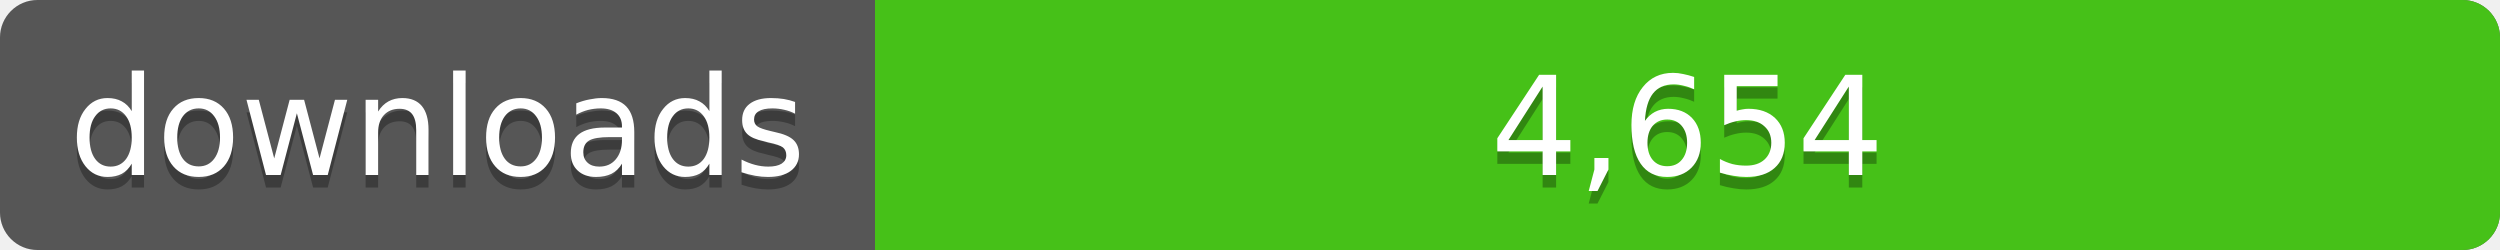
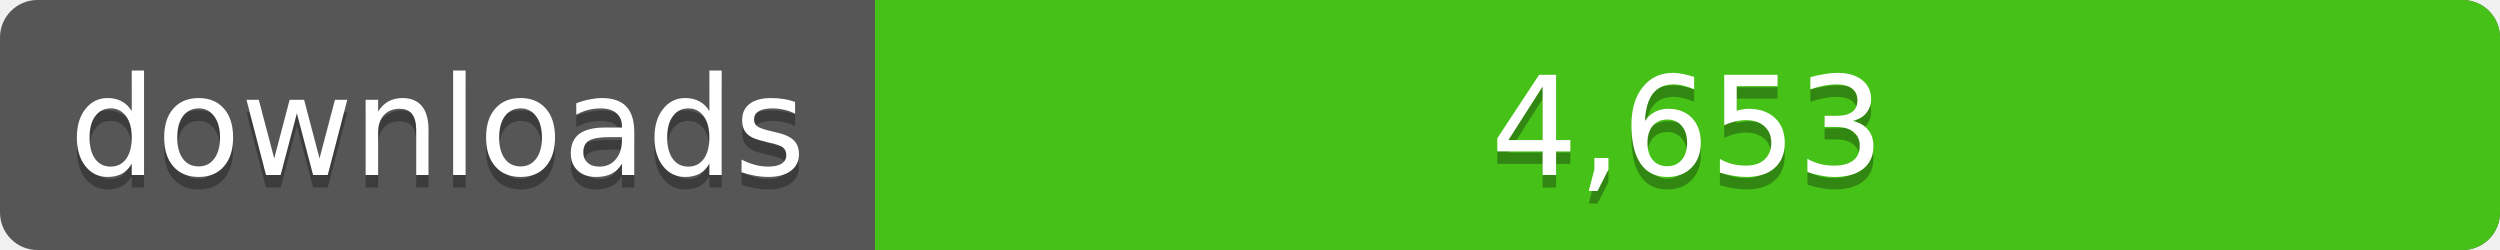
<svg xmlns="http://www.w3.org/2000/svg" width="200" height="20">
  <linearGradient id="a" x2="0" y2="100%%">
    <stop offset="0" stop-color="#bbb" stop-opacity=".1" />
    <stop offset="1" stop-opacity=".1" />
  </linearGradient>
  <rect rx="3" width="200" height="20" fill="#555" />
  <rect rx="3" x="70" width="130" height="20" fill="#4c1" />
  <path fill="#4c1" d="M70 0h4v20h-4z" />
  <rect rx="3" width="200" height="20" fill="url(#a)" />
  <g fill="#fff" text-anchor="middle" font-family="DejaVu Sans,Verdana,Geneva,sans-serif" font-size="11">
    <text x="35" y="15" fill="#010101" fill-opacity=".3">downloads</text>
    <text x="35" y="14">downloads</text>
-     <text x="135" y="15" fill="#010101" fill-opacity=".3">4,654</text>
-     <text x="135" y="14">4,654</text>
+     <text x="135" y="15" fill="#010101" fill-opacity=".3">4,653</text>
+     <text x="135" y="14">4,653</text>
  </g>
</svg>
